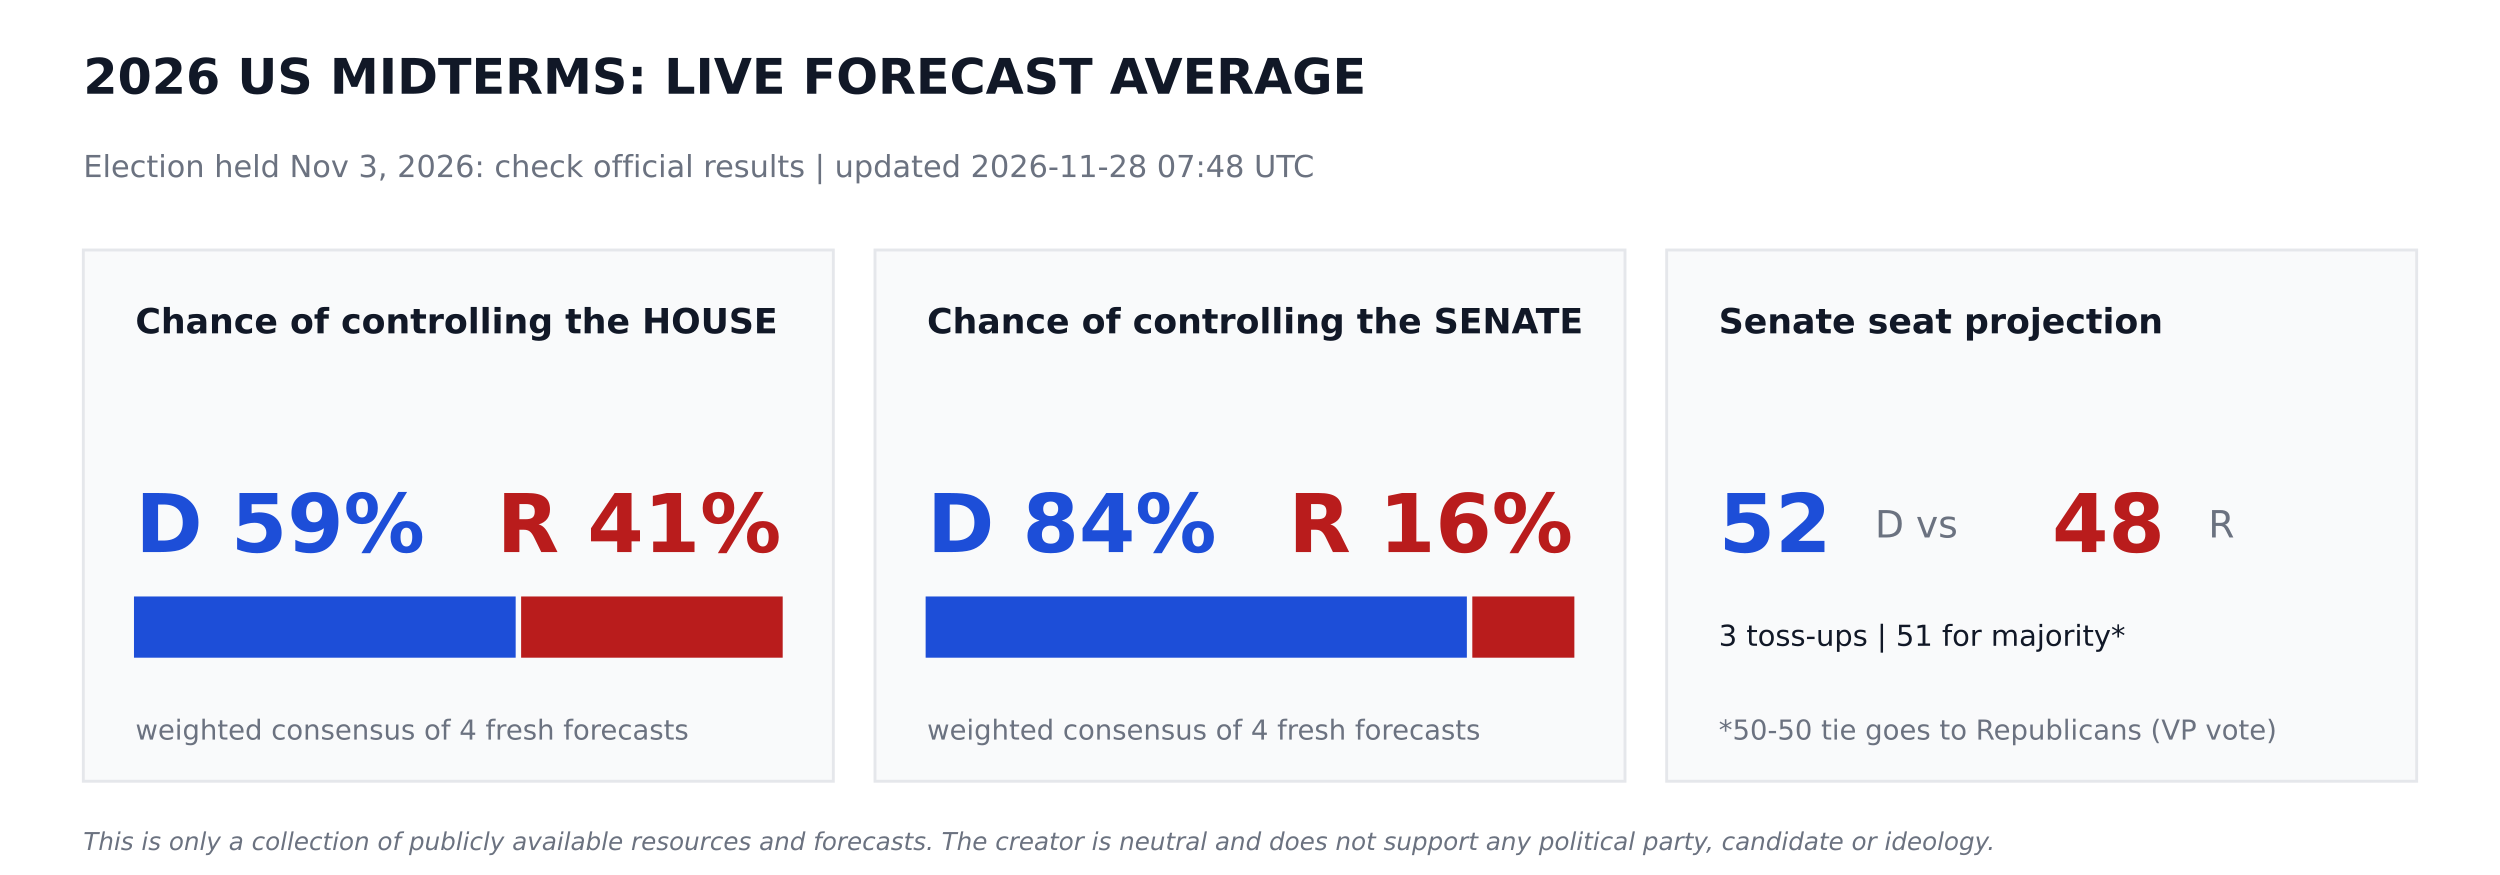
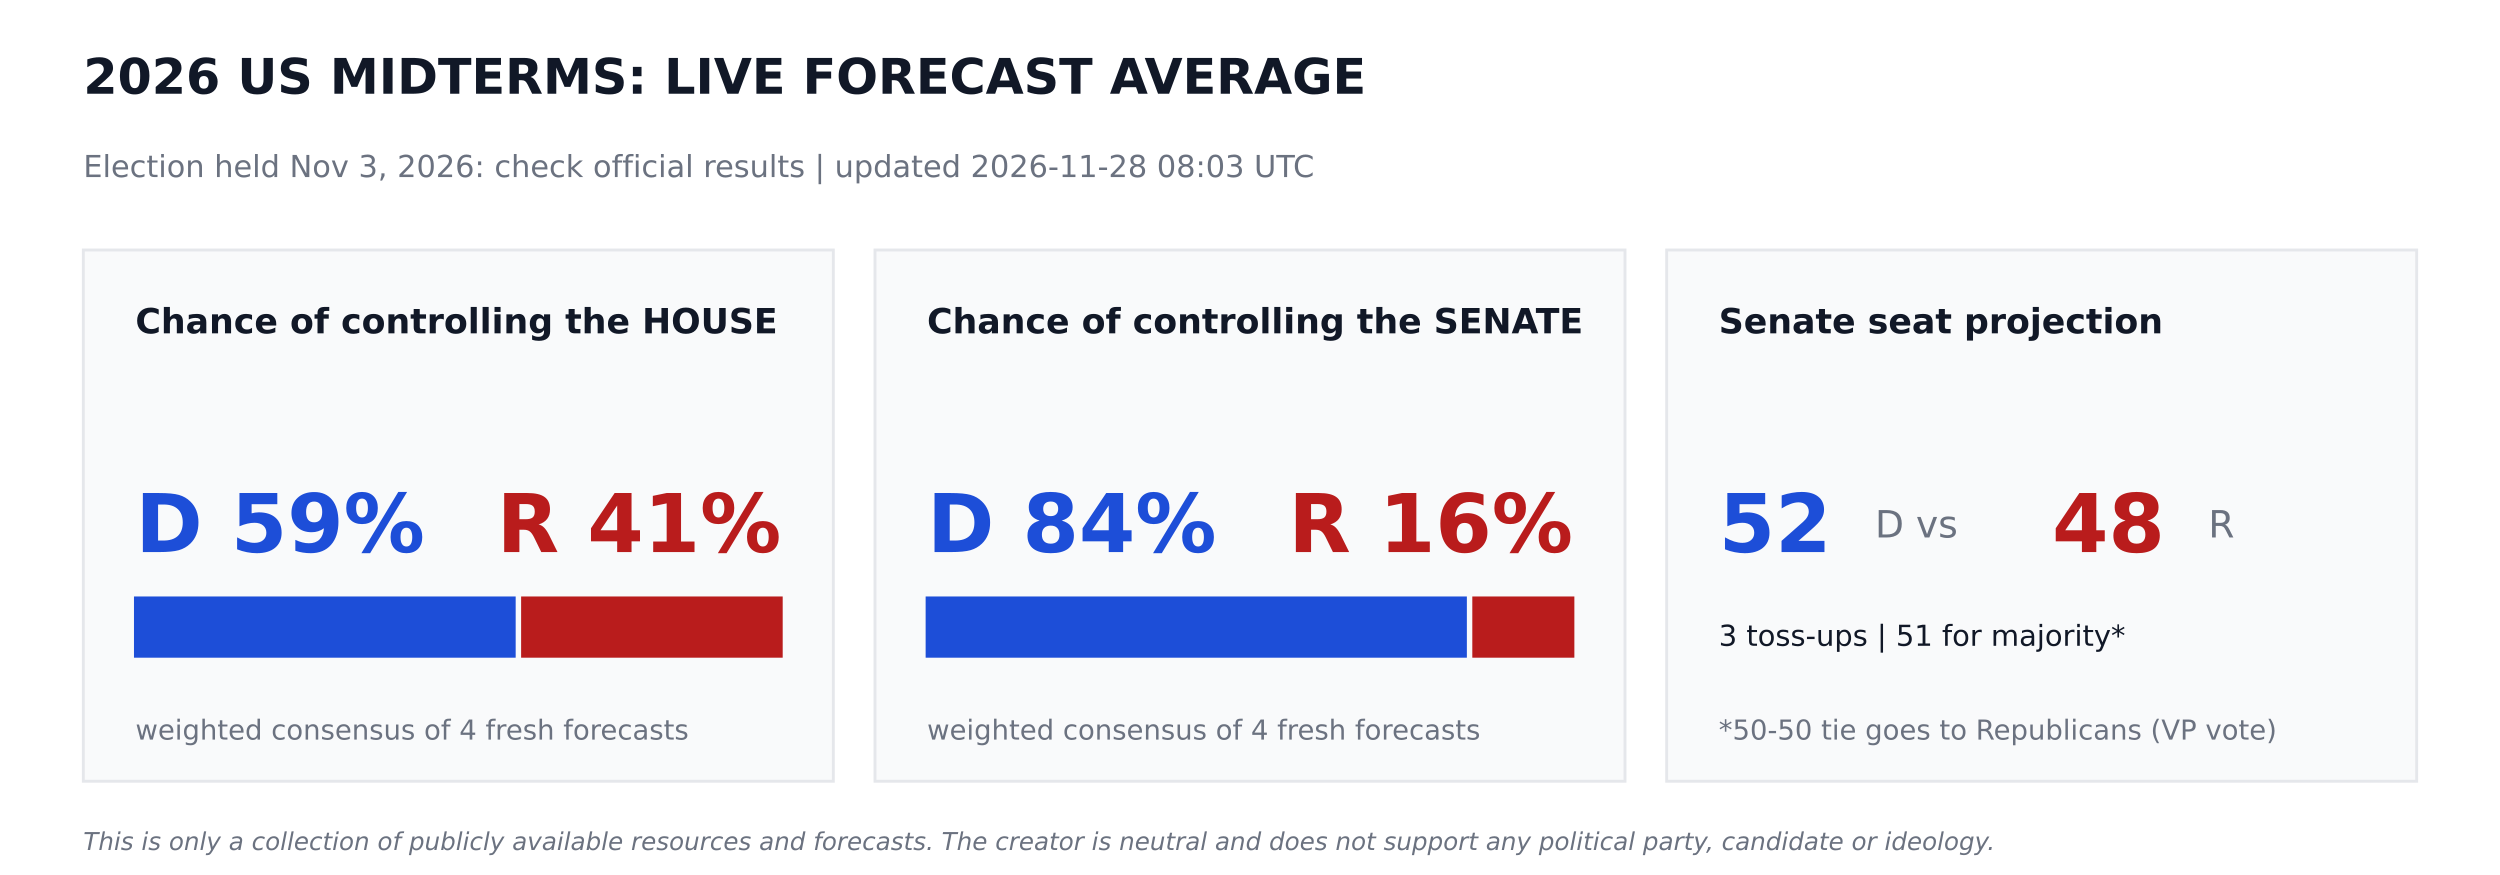
<svg xmlns="http://www.w3.org/2000/svg" width="864pt" height="302.4pt" viewBox="0 0 864 302.4" version="1.1">
  <defs>
    <style type="text/css">*{stroke-linejoin: round; stroke-linecap: butt}</style>
  </defs>
  <g id="figure_1">
    <g id="patch_1">
      <path d="M 0 302.4  L 864 302.4  L 864 0  L 0 0  z " style="fill: #ffffff" />
    </g>
    <g id="axes_1">
      <g id="patch_2">
-         <path d="M 28.8 270  L 288 270  L 288 86.4  L 28.8 86.4  z " clip-path="url(#pa4c5c04e8d)" style="fill: #f9fafb; stroke: #e5e7eb; stroke-linejoin: miter" />
+         <path d="M 28.8 270  L 288 270  L 288 86.4  L 28.8 86.4  z " clip-path="url(#pe64fde2547)" style="fill: #f9fafb; stroke: #e5e7eb; stroke-linejoin: miter" />
      </g>
      <g id="patch_3">
-         <path d="M 46.8 226.8  L 177.718 226.8  L 177.718 206.64  L 46.8 206.64  z " clip-path="url(#pa4c5c04e8d)" style="fill: #1d4ed8; stroke: #1d4ed8; stroke-linejoin: miter" />
+         <path d="M 46.8 226.8  L 177.718 226.8  L 177.718 206.64  L 46.8 206.64  z " clip-path="url(#pe64fde2547)" style="fill: #1d4ed8; stroke: #1d4ed8; stroke-linejoin: miter" />
      </g>
      <g id="patch_4">
-         <path d="M 180.598 226.8  L 270 226.8  L 270 206.64  L 180.598 206.64  z " clip-path="url(#pa4c5c04e8d)" style="fill: #b91c1c; stroke: #b91c1c; stroke-linejoin: miter" />
+         <path d="M 180.598 226.8  L 270 226.8  L 270 206.64  L 180.598 206.64  z " clip-path="url(#pe64fde2547)" style="fill: #b91c1c; stroke: #b91c1c; stroke-linejoin: miter" />
      </g>
      <g id="patch_5">
-         <path d="M 302.4 270  L 561.6 270  L 561.6 86.4  L 302.4 86.4  z " clip-path="url(#pa4c5c04e8d)" style="fill: #f9fafb; stroke: #e5e7eb; stroke-linejoin: miter" />
+         <path d="M 302.4 270  L 561.6 270  L 561.6 86.4  L 302.4 86.4  z " clip-path="url(#pe64fde2547)" style="fill: #f9fafb; stroke: #e5e7eb; stroke-linejoin: miter" />
      </g>
      <g id="patch_6">
-         <path d="M 320.4 226.8  L 506.448 226.8  L 506.448 206.64  L 320.4 206.64  z " clip-path="url(#pa4c5c04e8d)" style="fill: #1d4ed8; stroke: #1d4ed8; stroke-linejoin: miter" />
+         <path d="M 320.4 226.8  L 506.448 226.8  L 506.448 206.64  L 320.4 206.64  z " clip-path="url(#pe64fde2547)" style="fill: #1d4ed8; stroke: #1d4ed8; stroke-linejoin: miter" />
      </g>
      <g id="patch_7">
-         <path d="M 509.328 226.8  L 543.6 226.8  L 543.6 206.64  L 509.328 206.64  z " clip-path="url(#pa4c5c04e8d)" style="fill: #b91c1c; stroke: #b91c1c; stroke-linejoin: miter" />
+         <path d="M 509.328 226.8  L 543.6 226.8  L 543.6 206.64  L 509.328 206.64  z " clip-path="url(#pe64fde2547)" style="fill: #b91c1c; stroke: #b91c1c; stroke-linejoin: miter" />
      </g>
      <g id="patch_8">
-         <path d="M 576 270  L 835.2 270  L 835.2 86.4  L 576 86.4  z " clip-path="url(#pa4c5c04e8d)" style="fill: #f9fafb; stroke: #e5e7eb; stroke-linejoin: miter" />
+         <path d="M 576 270  L 835.2 270  L 835.2 86.4  L 576 86.4  z " clip-path="url(#pe64fde2547)" style="fill: #f9fafb; stroke: #e5e7eb; stroke-linejoin: miter" />
      </g>
      <g id="text_1">
        <text style="font-weight: 700; font-size: 17px; font-family: 'DejaVu Sans'; text-anchor: start; fill: #111827" x="28.8" y="32.4" transform="rotate(-0 28.8 32.4)">2026 US MIDTERMS: LIVE FORECAST AVERAGE</text>
      </g>
      <g id="text_2">
-         <text style="font-size: 10.5px; font-family: 'DejaVu Sans'; text-anchor: start; fill: #6b7280" x="28.8" y="61.2" transform="rotate(-0 28.8 61.2)">Election held Nov 3, 2026: check official results   |   updated 2026-11-28 07:48 UTC</text>
+         <text style="font-size: 10.5px; font-family: 'DejaVu Sans'; text-anchor: start; fill: #6b7280" x="28.8" y="61.2" transform="rotate(-0 28.8 61.2)">Election held Nov 3, 2026: check official results   |   updated 2026-11-28 08:03 UTC</text>
      </g>
      <g id="text_3">
        <text style="font-weight: 700; font-size: 12px; font-family: 'DejaVu Sans'; text-anchor: start; fill: #111827" x="46.8" y="115.2" transform="rotate(-0 46.8 115.2)">Chance of controlling the HOUSE</text>
      </g>
      <g id="text_4">
        <text style="font-weight: 700; font-size: 28px; font-family: 'DejaVu Sans'; text-anchor: start; fill: #1d4ed8" x="46.8" y="190.8" transform="rotate(-0 46.8 190.8)">D 59%</text>
      </g>
      <g id="text_5">
        <text style="font-weight: 700; font-size: 28px; font-family: 'DejaVu Sans'; text-anchor: end; fill: #b91c1c" x="270" y="190.8" transform="rotate(-0 270 190.8)">R 41%</text>
      </g>
      <g id="text_6">
        <text style="font-size: 9.5px; font-family: 'DejaVu Sans'; text-anchor: start; fill: #6b7280" x="46.8" y="255.6" transform="rotate(-0 46.8 255.6)">weighted consensus of 4 fresh forecasts</text>
      </g>
      <g id="text_7">
        <text style="font-weight: 700; font-size: 12px; font-family: 'DejaVu Sans'; text-anchor: start; fill: #111827" x="320.4" y="115.2" transform="rotate(-0 320.4 115.2)">Chance of controlling the SENATE</text>
      </g>
      <g id="text_8">
        <text style="font-weight: 700; font-size: 28px; font-family: 'DejaVu Sans'; text-anchor: start; fill: #1d4ed8" x="320.4" y="190.8" transform="rotate(-0 320.4 190.8)">D 84%</text>
      </g>
      <g id="text_9">
        <text style="font-weight: 700; font-size: 28px; font-family: 'DejaVu Sans'; text-anchor: end; fill: #b91c1c" x="543.6" y="190.8" transform="rotate(-0 543.6 190.8)">R 16%</text>
      </g>
      <g id="text_10">
        <text style="font-size: 9.5px; font-family: 'DejaVu Sans'; text-anchor: start; fill: #6b7280" x="320.4" y="255.6" transform="rotate(-0 320.4 255.6)">weighted consensus of 4 fresh forecasts</text>
      </g>
      <g id="text_11">
        <text style="font-weight: 700; font-size: 12px; font-family: 'DejaVu Sans'; text-anchor: start; fill: #111827" x="594" y="115.2" transform="rotate(-0 594 115.2)">Senate seat projection</text>
      </g>
      <g id="text_12">
        <text style="font-weight: 700; font-size: 28px; font-family: 'DejaVu Sans'; text-anchor: start; fill: #1d4ed8" x="594" y="190.8" transform="rotate(-0 594 190.8)">52</text>
      </g>
      <g id="text_13">
        <text style="font-size: 13px; font-family: 'DejaVu Sans'; text-anchor: start; fill: #6b7280" x="648" y="185.76" transform="rotate(-0 648 185.76)">D  vs</text>
      </g>
      <g id="text_14">
        <text style="font-weight: 700; font-size: 28px; font-family: 'DejaVu Sans'; text-anchor: start; fill: #b91c1c" x="709.2" y="190.8" transform="rotate(-0 709.2 190.8)">48</text>
      </g>
      <g id="text_15">
        <text style="font-size: 13px; font-family: 'DejaVu Sans'; text-anchor: start; fill: #6b7280" x="763.2" y="185.76" transform="rotate(-0 763.2 185.76)">R</text>
      </g>
      <g id="text_16">
        <text style="font-size: 10px; font-family: 'DejaVu Sans'; text-anchor: start; fill: #111827" x="594" y="223.2" transform="rotate(-0 594 223.2)">3 toss-ups  |  51 for majority*</text>
      </g>
      <g id="text_17">
        <text style="font-size: 9.5px; font-family: 'DejaVu Sans'; text-anchor: start; fill: #6b7280" x="594" y="255.6" transform="rotate(-0 594 255.6)">*50-50 tie goes to Republicans (VP vote)</text>
      </g>
      <g id="text_18">
        <text style="font-style: italic; font-size: 8.5px; font-family: 'DejaVu Sans'; text-anchor: start; fill: #6b7280" x="28.8" y="293.76" transform="rotate(-0 28.8 293.76)">This is only a collection of publicly available resources and forecasts. The creator is neutral and does not support any political party, candidate or ideology.</text>
      </g>
    </g>
  </g>
  <defs>
-     <clipPath id="pa4c5c04e8d">
+     <clipPath id="pe64fde2547">
      <rect x="0" y="0" width="864" height="302.4" />
    </clipPath>
  </defs>
</svg>
